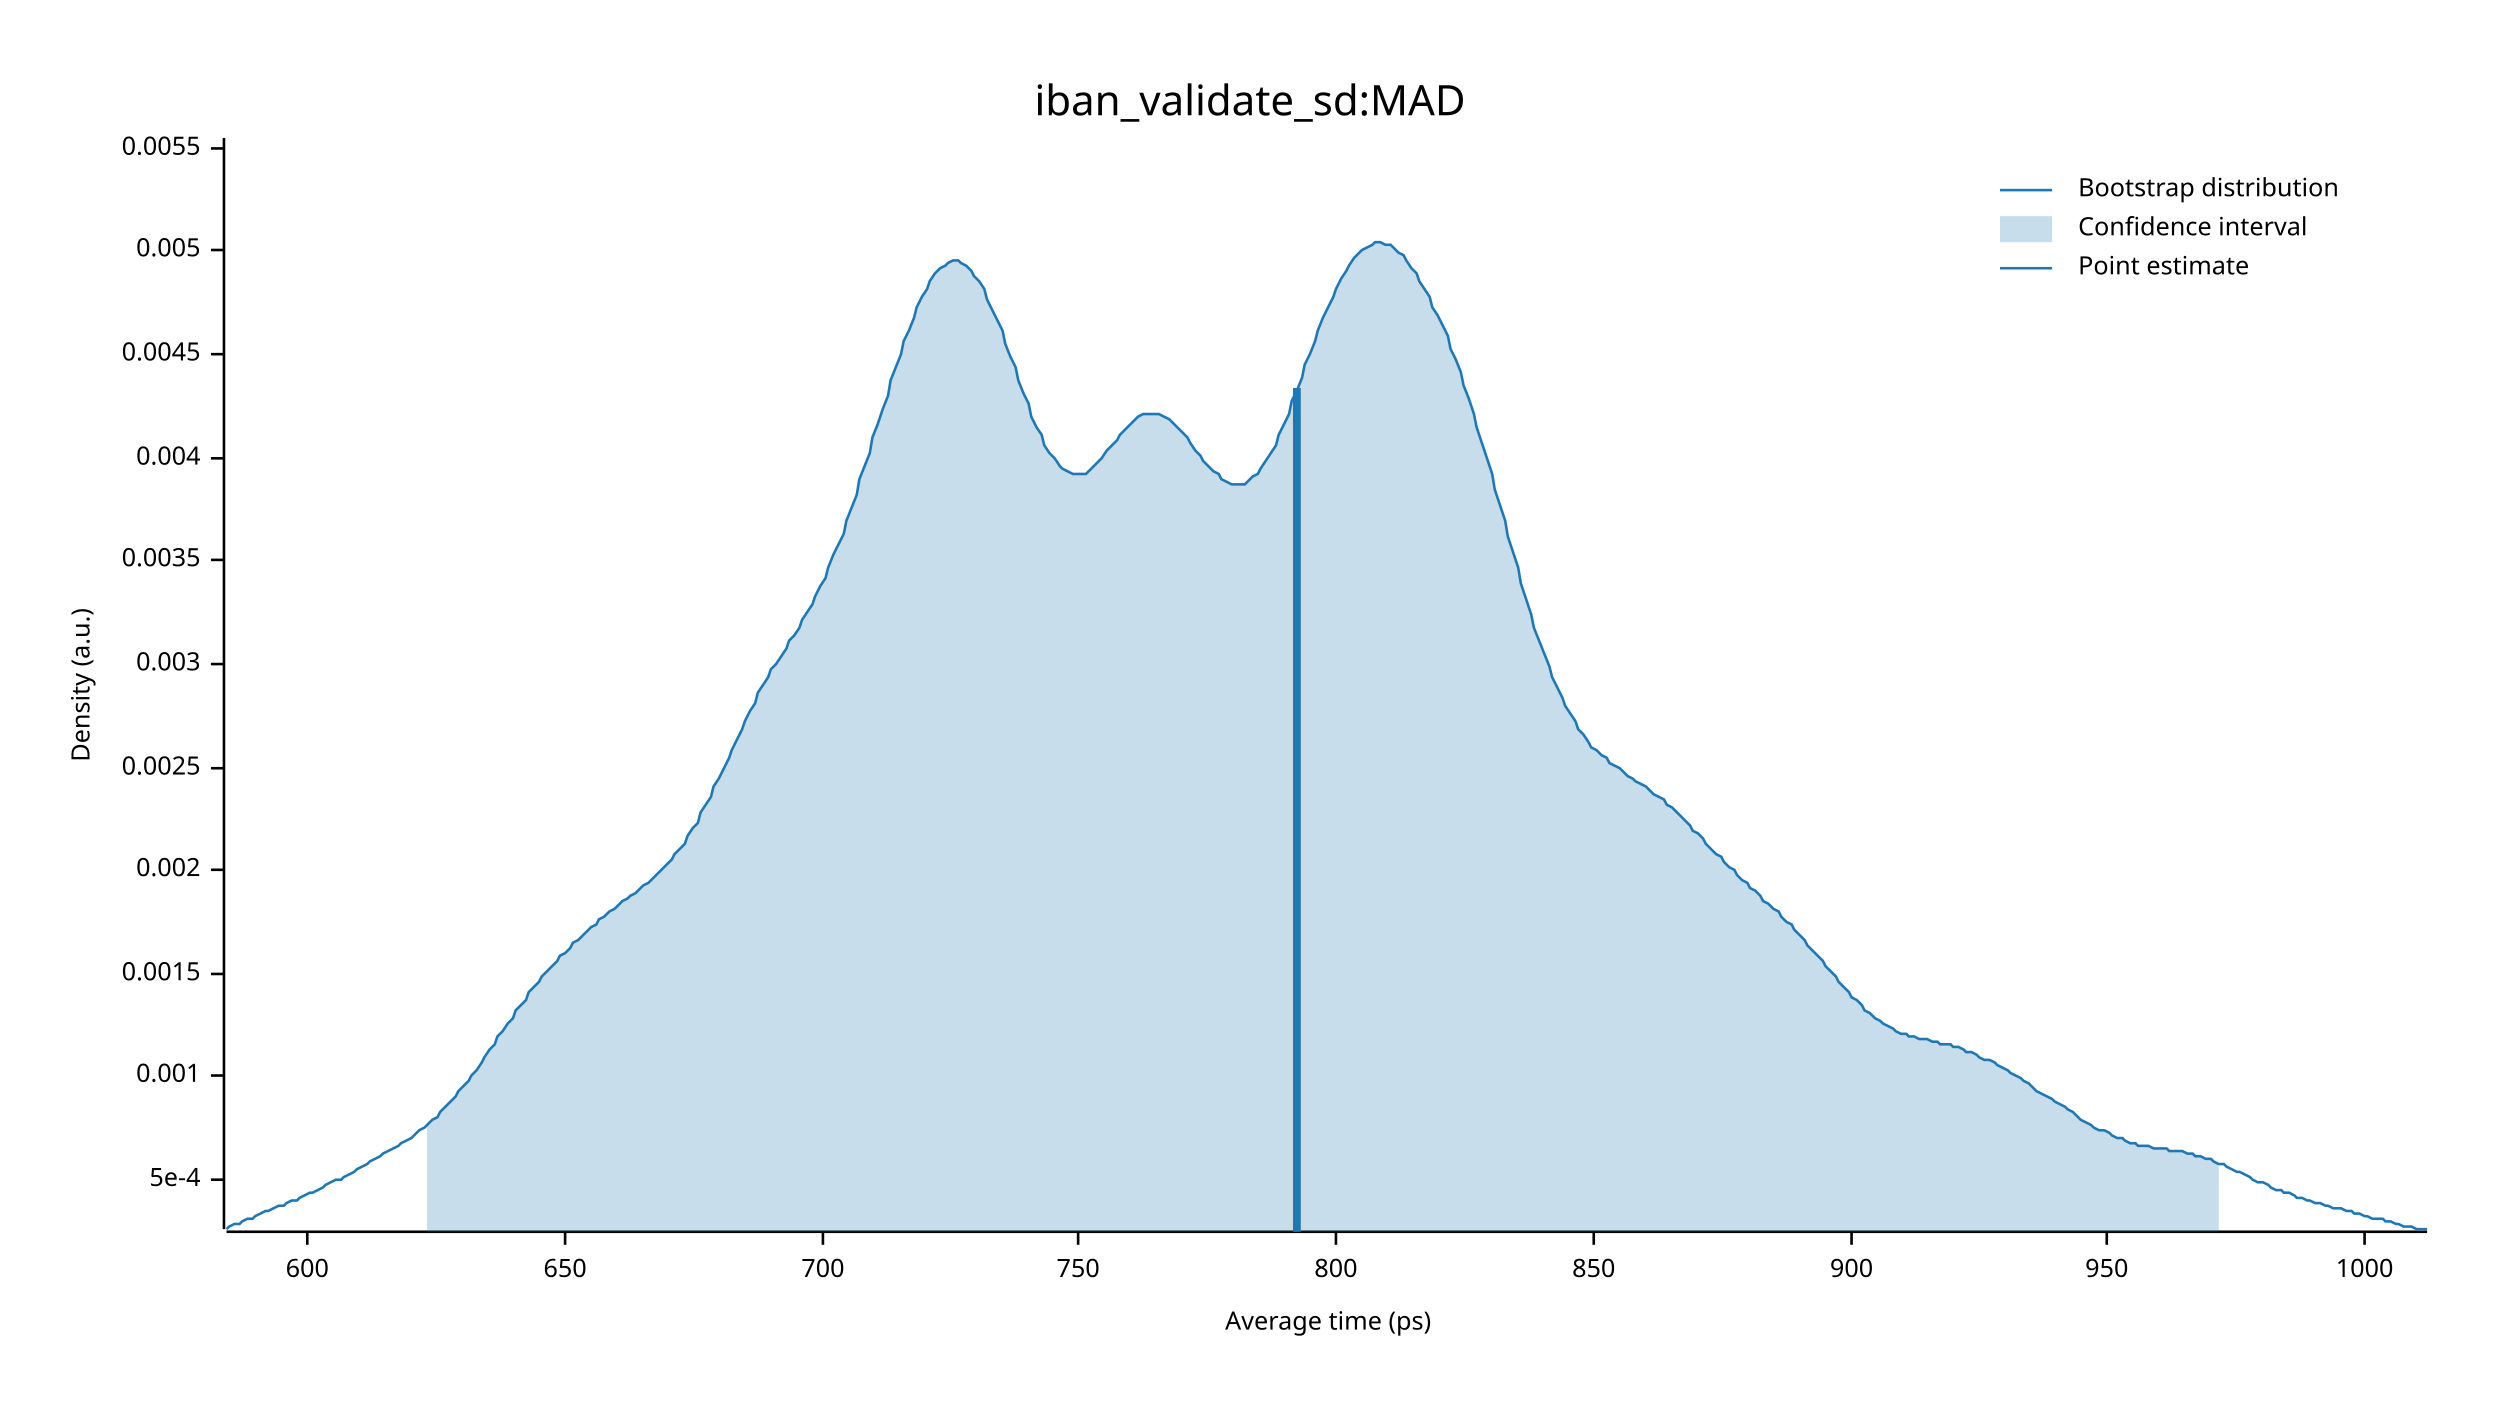
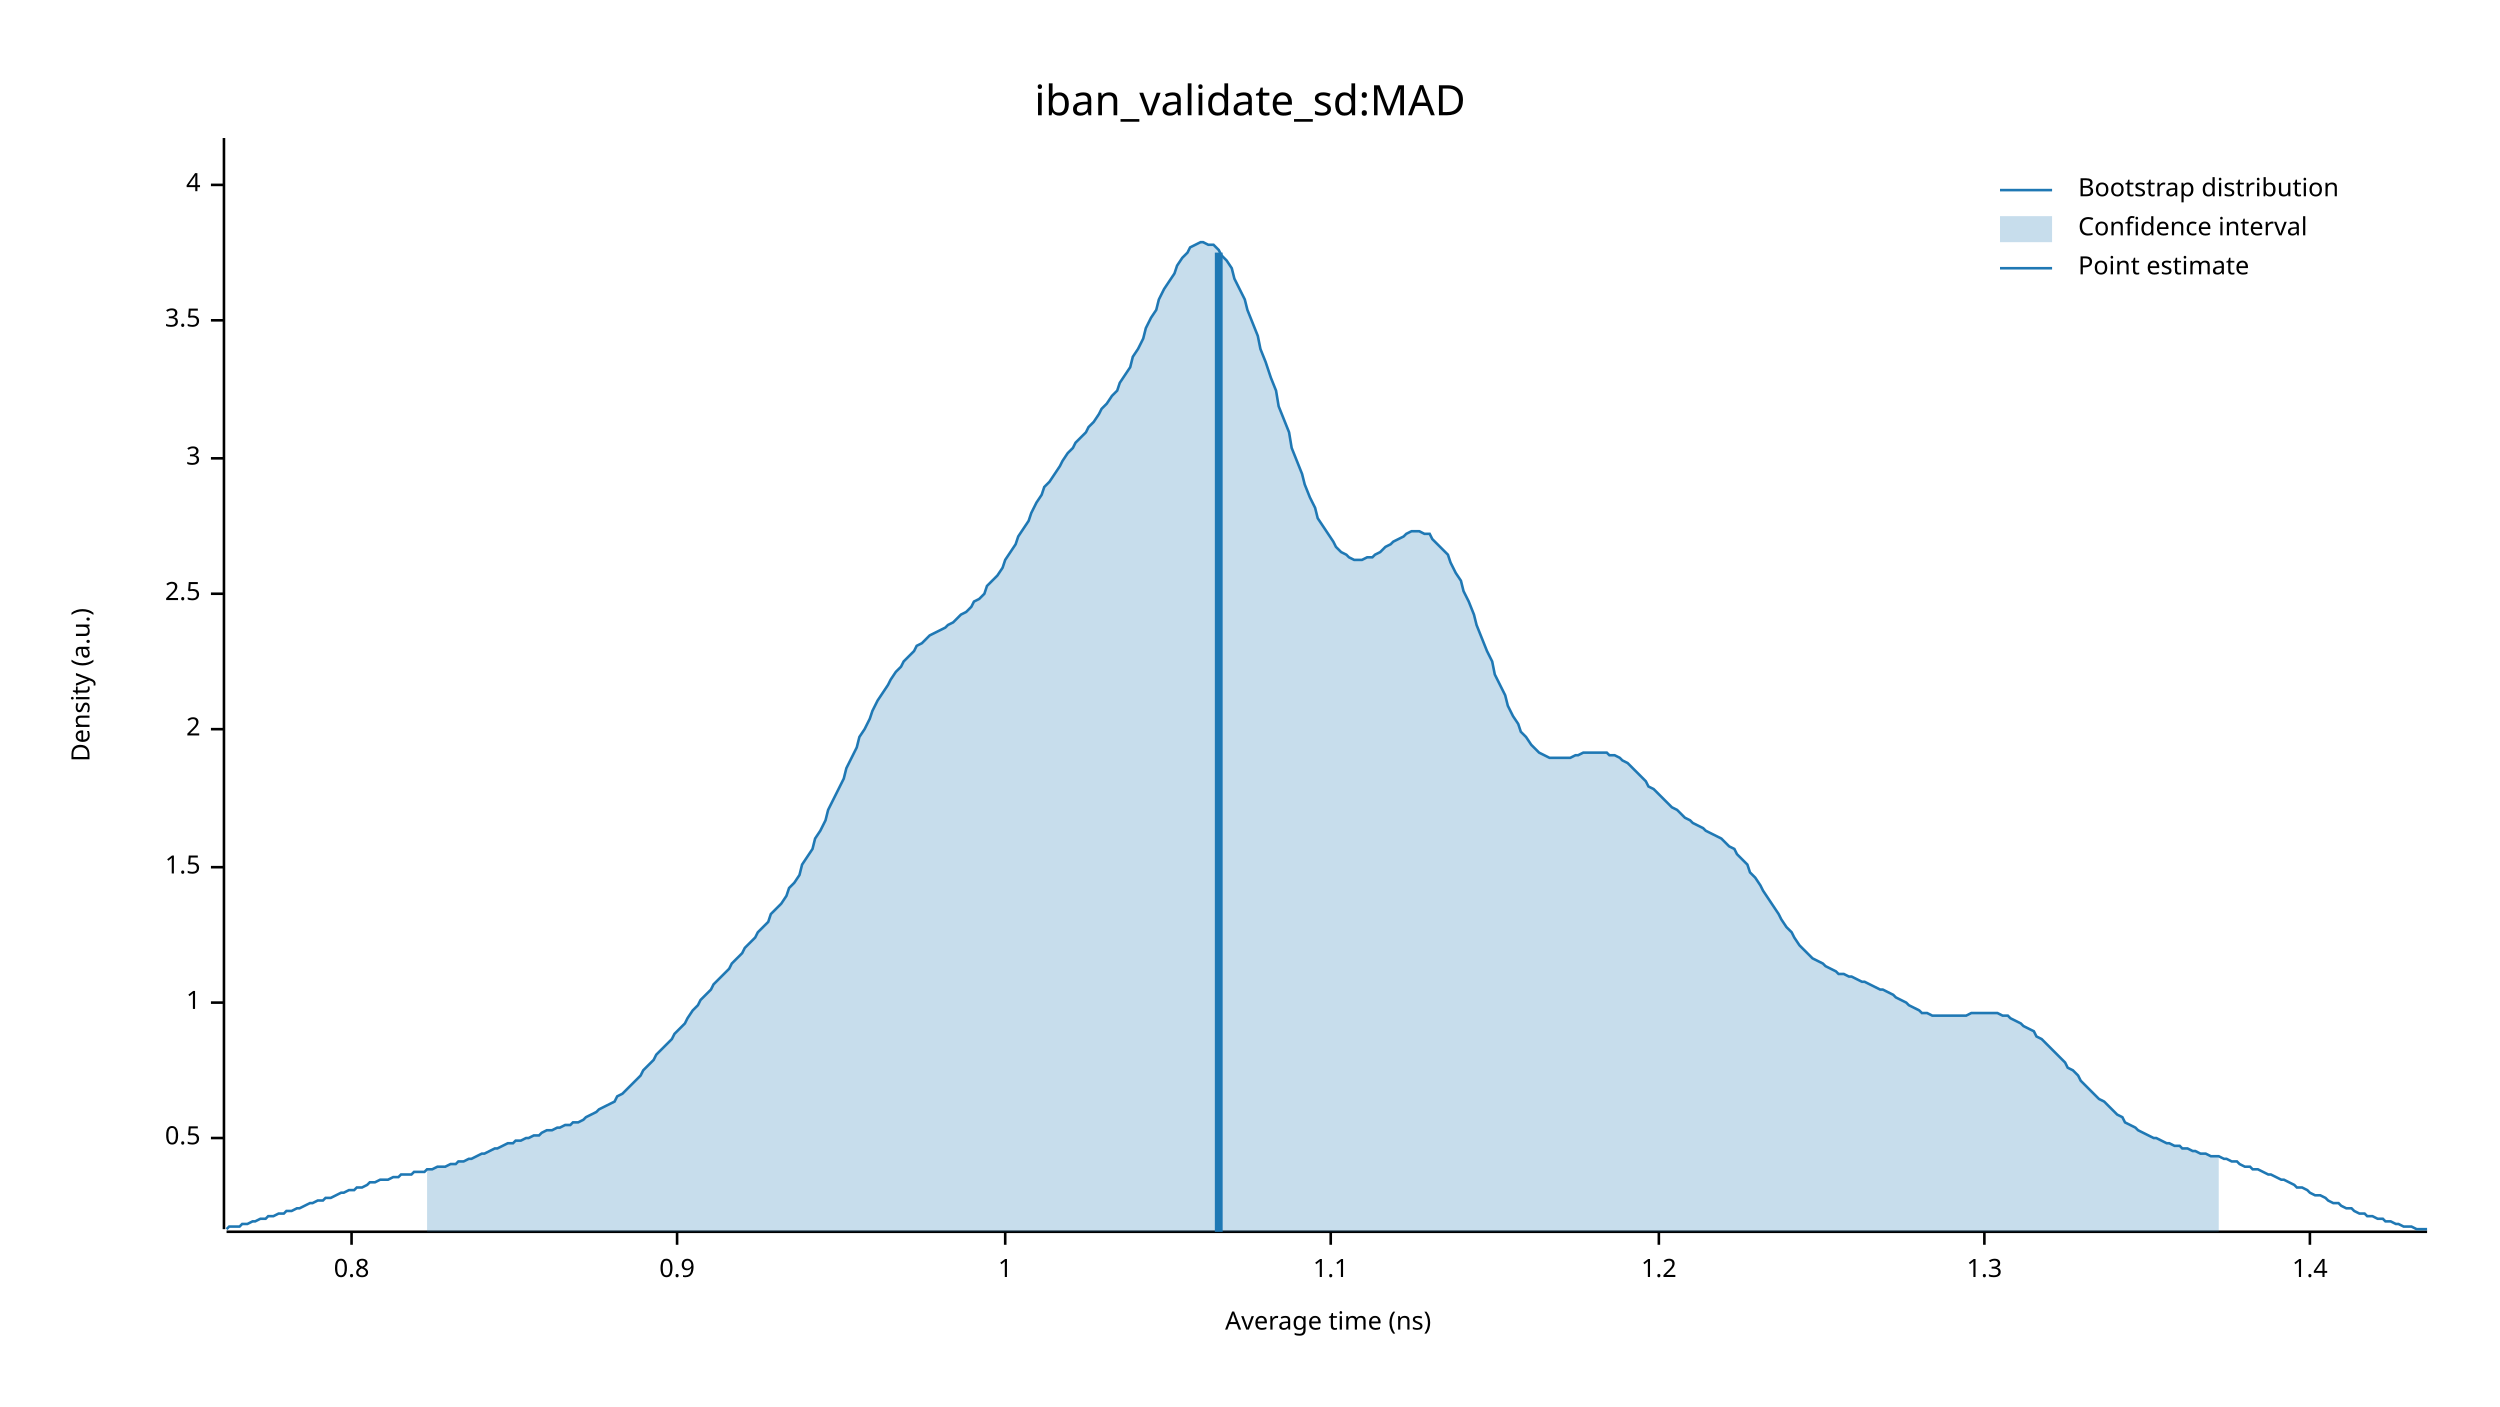
<svg xmlns="http://www.w3.org/2000/svg" width="960" height="540" viewBox="0 0 960 540">
  <text x="480" y="32" dy="0.76em" text-anchor="middle" font-family="sans-serif" font-size="16.129" opacity="1" fill="#000000">
iban_validate_sd:MAD
</text>
  <text x="27" y="263" dy="0.76em" text-anchor="middle" font-family="sans-serif" font-size="9.677" opacity="1" fill="#000000" transform="rotate(270, 27, 263)">
Density (a.u.)
</text>
  <text x="510" y="513" dy="-0.5ex" text-anchor="middle" font-family="sans-serif" font-size="9.677" opacity="1" fill="#000000">
- Average time (ps)
+ Average time (ns)
</text>
  <polyline fill="none" opacity="1" stroke="#000000" stroke-width="1" points="86,53 86,472 " />
-   <text x="77" y="453" dy="0.5ex" text-anchor="end" font-family="sans-serif" font-size="9.677" opacity="1" fill="#000000">
- 5e-4
+   <text x="77" y="437" dy="0.5ex" text-anchor="end" font-family="sans-serif" font-size="9.677" opacity="1" fill="#000000">
+ 0.5
</text>
-   <polyline fill="none" opacity="1" stroke="#000000" stroke-width="1" points="81,453 86,453 " />
-   <text x="77" y="413" dy="0.5ex" text-anchor="end" font-family="sans-serif" font-size="9.677" opacity="1" fill="#000000">
- 0.001
+   <polyline fill="none" opacity="1" stroke="#000000" stroke-width="1" points="81,437 86,437 " />
+   <text x="77" y="385" dy="0.5ex" text-anchor="end" font-family="sans-serif" font-size="9.677" opacity="1" fill="#000000">
+ 1
</text>
-   <polyline fill="none" opacity="1" stroke="#000000" stroke-width="1" points="81,413 86,413 " />
-   <text x="77" y="374" dy="0.5ex" text-anchor="end" font-family="sans-serif" font-size="9.677" opacity="1" fill="#000000">
- 0.0015
+   <polyline fill="none" opacity="1" stroke="#000000" stroke-width="1" points="81,385 86,385 " />
+   <text x="77" y="333" dy="0.5ex" text-anchor="end" font-family="sans-serif" font-size="9.677" opacity="1" fill="#000000">
+ 1.5
</text>
-   <polyline fill="none" opacity="1" stroke="#000000" stroke-width="1" points="81,374 86,374 " />
-   <text x="77" y="334" dy="0.5ex" text-anchor="end" font-family="sans-serif" font-size="9.677" opacity="1" fill="#000000">
- 0.002
+   <polyline fill="none" opacity="1" stroke="#000000" stroke-width="1" points="81,333 86,333 " />
+   <text x="77" y="280" dy="0.5ex" text-anchor="end" font-family="sans-serif" font-size="9.677" opacity="1" fill="#000000">
+ 2
</text>
-   <polyline fill="none" opacity="1" stroke="#000000" stroke-width="1" points="81,334 86,334 " />
-   <text x="77" y="295" dy="0.5ex" text-anchor="end" font-family="sans-serif" font-size="9.677" opacity="1" fill="#000000">
- 0.0025
+   <polyline fill="none" opacity="1" stroke="#000000" stroke-width="1" points="81,280 86,280 " />
+   <text x="77" y="228" dy="0.5ex" text-anchor="end" font-family="sans-serif" font-size="9.677" opacity="1" fill="#000000">
+ 2.5
</text>
-   <polyline fill="none" opacity="1" stroke="#000000" stroke-width="1" points="81,295 86,295 " />
-   <text x="77" y="255" dy="0.5ex" text-anchor="end" font-family="sans-serif" font-size="9.677" opacity="1" fill="#000000">
- 0.003
- </text>
-   <polyline fill="none" opacity="1" stroke="#000000" stroke-width="1" points="81,255 86,255 " />
-   <text x="77" y="215" dy="0.5ex" text-anchor="end" font-family="sans-serif" font-size="9.677" opacity="1" fill="#000000">
- 0.0035
- </text>
-   <polyline fill="none" opacity="1" stroke="#000000" stroke-width="1" points="81,215 86,215 " />
+   <polyline fill="none" opacity="1" stroke="#000000" stroke-width="1" points="81,228 86,228 " />
  <text x="77" y="176" dy="0.5ex" text-anchor="end" font-family="sans-serif" font-size="9.677" opacity="1" fill="#000000">
- 0.004
+ 3
</text>
  <polyline fill="none" opacity="1" stroke="#000000" stroke-width="1" points="81,176 86,176 " />
-   <text x="77" y="136" dy="0.5ex" text-anchor="end" font-family="sans-serif" font-size="9.677" opacity="1" fill="#000000">
- 0.0045
+   <text x="77" y="123" dy="0.5ex" text-anchor="end" font-family="sans-serif" font-size="9.677" opacity="1" fill="#000000">
+ 3.5
</text>
-   <polyline fill="none" opacity="1" stroke="#000000" stroke-width="1" points="81,136 86,136 " />
-   <text x="77" y="96" dy="0.5ex" text-anchor="end" font-family="sans-serif" font-size="9.677" opacity="1" fill="#000000">
- 0.005
+   <polyline fill="none" opacity="1" stroke="#000000" stroke-width="1" points="81,123 86,123 " />
+   <text x="77" y="71" dy="0.5ex" text-anchor="end" font-family="sans-serif" font-size="9.677" opacity="1" fill="#000000">
+ 4
</text>
-   <polyline fill="none" opacity="1" stroke="#000000" stroke-width="1" points="81,96 86,96 " />
-   <text x="77" y="57" dy="0.5ex" text-anchor="end" font-family="sans-serif" font-size="9.677" opacity="1" fill="#000000">
- 0.0055
+   <polyline fill="none" opacity="1" stroke="#000000" stroke-width="1" points="81,71 86,71 " />
+   <polyline fill="none" opacity="1" stroke="#000000" stroke-width="1" points="87,473 932,473 " />
+   <text x="135" y="483" dy="0.76em" text-anchor="middle" font-family="sans-serif" font-size="9.677" opacity="1" fill="#000000">
+ 0.8
</text>
-   <polyline fill="none" opacity="1" stroke="#000000" stroke-width="1" points="81,57 86,57 " />
-   <polyline fill="none" opacity="1" stroke="#000000" stroke-width="1" points="87,473 932,473 " />
-   <text x="118" y="483" dy="0.76em" text-anchor="middle" font-family="sans-serif" font-size="9.677" opacity="1" fill="#000000">
- 600
+   <polyline fill="none" opacity="1" stroke="#000000" stroke-width="1" points="135,473 135,478 " />
+   <text x="260" y="483" dy="0.76em" text-anchor="middle" font-family="sans-serif" font-size="9.677" opacity="1" fill="#000000">
+ 0.9
</text>
-   <polyline fill="none" opacity="1" stroke="#000000" stroke-width="1" points="118,473 118,478 " />
-   <text x="217" y="483" dy="0.76em" text-anchor="middle" font-family="sans-serif" font-size="9.677" opacity="1" fill="#000000">
- 650
+   <polyline fill="none" opacity="1" stroke="#000000" stroke-width="1" points="260,473 260,478 " />
+   <text x="386" y="483" dy="0.76em" text-anchor="middle" font-family="sans-serif" font-size="9.677" opacity="1" fill="#000000">
+ 1
</text>
-   <polyline fill="none" opacity="1" stroke="#000000" stroke-width="1" points="217,473 217,478 " />
-   <text x="316" y="483" dy="0.76em" text-anchor="middle" font-family="sans-serif" font-size="9.677" opacity="1" fill="#000000">
- 700
+   <polyline fill="none" opacity="1" stroke="#000000" stroke-width="1" points="386,473 386,478 " />
+   <text x="511" y="483" dy="0.76em" text-anchor="middle" font-family="sans-serif" font-size="9.677" opacity="1" fill="#000000">
+ 1.1
</text>
-   <polyline fill="none" opacity="1" stroke="#000000" stroke-width="1" points="316,473 316,478 " />
-   <text x="414" y="483" dy="0.76em" text-anchor="middle" font-family="sans-serif" font-size="9.677" opacity="1" fill="#000000">
- 750
+   <polyline fill="none" opacity="1" stroke="#000000" stroke-width="1" points="511,473 511,478 " />
+   <text x="637" y="483" dy="0.76em" text-anchor="middle" font-family="sans-serif" font-size="9.677" opacity="1" fill="#000000">
+ 1.2
</text>
-   <polyline fill="none" opacity="1" stroke="#000000" stroke-width="1" points="414,473 414,478 " />
-   <text x="513" y="483" dy="0.76em" text-anchor="middle" font-family="sans-serif" font-size="9.677" opacity="1" fill="#000000">
- 800
+   <polyline fill="none" opacity="1" stroke="#000000" stroke-width="1" points="637,473 637,478 " />
+   <text x="762" y="483" dy="0.76em" text-anchor="middle" font-family="sans-serif" font-size="9.677" opacity="1" fill="#000000">
+ 1.3
</text>
-   <polyline fill="none" opacity="1" stroke="#000000" stroke-width="1" points="513,473 513,478 " />
-   <text x="612" y="483" dy="0.76em" text-anchor="middle" font-family="sans-serif" font-size="9.677" opacity="1" fill="#000000">
- 850
+   <polyline fill="none" opacity="1" stroke="#000000" stroke-width="1" points="762,473 762,478 " />
+   <text x="887" y="483" dy="0.76em" text-anchor="middle" font-family="sans-serif" font-size="9.677" opacity="1" fill="#000000">
+ 1.4
</text>
-   <polyline fill="none" opacity="1" stroke="#000000" stroke-width="1" points="612,473 612,478 " />
-   <text x="711" y="483" dy="0.76em" text-anchor="middle" font-family="sans-serif" font-size="9.677" opacity="1" fill="#000000">
- 900
- </text>
-   <polyline fill="none" opacity="1" stroke="#000000" stroke-width="1" points="711,473 711,478 " />
-   <text x="809" y="483" dy="0.76em" text-anchor="middle" font-family="sans-serif" font-size="9.677" opacity="1" fill="#000000">
- 950
- </text>
-   <polyline fill="none" opacity="1" stroke="#000000" stroke-width="1" points="809,473 809,478 " />
-   <text x="908" y="483" dy="0.76em" text-anchor="middle" font-family="sans-serif" font-size="9.677" opacity="1" fill="#000000">
- 1000
- </text>
-   <polyline fill="none" opacity="1" stroke="#000000" stroke-width="1" points="908,473 908,478 " />
-   <polyline fill="none" opacity="1" stroke="#1F78B4" stroke-width="1" points="87,472 88,471 90,470 92,470 93,469 95,468 97,468 98,467 100,466 102,465 103,465 105,464 107,463 109,463 110,462 112,461 114,461 115,460 117,459 119,458 120,458 122,457 124,456 125,455 127,454 129,453 131,453 132,452 134,451 136,450 137,449 139,448 141,447 142,446 144,445 146,444 147,443 149,442 151,441 153,440 154,439 156,438 158,437 159,436 161,434 163,433 164,432 166,430 168,429 169,427 171,425 173,423 175,421 176,419 178,417 180,415 181,413 183,411 185,408 186,406 188,403 190,401 191,398 193,396 195,393 197,391 198,388 200,386 202,384 203,381 205,379 207,377 208,375 210,373 212,371 214,369 215,367 217,366 219,364 220,362 222,361 224,359 225,358 227,356 229,355 230,353 232,352 234,350 236,349 237,348 239,346 241,345 242,344 244,343 246,341 247,340 249,339 251,337 252,336 254,334 256,332 258,330 259,328 261,326 263,324 264,321 266,318 268,316 269,312 271,309 273,306 274,302 276,299 278,295 280,291 281,288 283,284 285,280 286,277 288,273 290,270 291,266 293,263 295,260 296,257 298,255 300,252 302,249 303,246 305,244 307,241 308,238 310,235 312,232 313,229 315,225 317,222 318,218 320,213 322,209 324,205 325,200 327,195 329,190 330,184 332,179 334,174 335,168 337,163 339,157 341,152 342,146 344,141 346,136 347,131 349,127 351,122 352,118 354,114 356,111 357,108 359,105 361,103 363,102 364,101 366,100 368,100 369,101 371,102 373,104 374,106 376,108 378,111 379,115 381,119 383,123 385,127 386,132 388,137 390,141 391,146 393,151 395,155 396,160 398,164 400,167 401,171 403,174 405,176 407,179 408,180 410,181 412,182 413,182 415,182 417,182 418,181 420,179 422,177 423,176 425,173 427,171 429,169 430,167 432,165 434,163 435,162 437,160 439,159 440,159 442,159 444,159 445,159 447,160 449,161 451,163 452,164 454,166 456,168 457,170 459,173 461,175 462,177 464,179 466,181 468,182 469,184 471,185 473,186 474,186 476,186 478,186 479,185 481,183 483,182 484,180 486,177 488,174 490,171 491,167 493,163 495,159 496,154 498,150 500,145 501,140 503,136 505,131 506,127 508,122 510,118 512,114 513,111 515,107 517,104 518,102 520,99 522,97 523,96 525,95 527,94 528,93 530,93 532,94 534,94 535,95 537,97 539,98 540,100 542,103 544,105 545,108 547,111 549,114 550,118 552,121 554,125 556,129 557,134 559,138 561,143 562,148 564,153 566,159 567,164 569,170 571,176 573,182 574,188 576,194 578,200 579,206 581,212 583,218 584,224 586,230 588,236 589,241 591,246 593,251 595,256 596,260 598,264 600,268 601,271 603,274 605,277 606,280 608,282 610,285 611,287 613,288 615,290 617,291 618,293 620,294 622,295 623,296 625,298 627,299 628,300 630,301 632,302 633,303 635,305 637,306 639,307 640,309 642,310 644,312 645,313 647,315 649,317 650,319 652,320 654,322 655,324 657,326 659,328 661,329 662,331 664,333 666,334 667,336 669,338 671,339 672,341 674,342 676,344 677,346 679,347 681,349 683,350 684,352 686,354 688,355 689,357 691,359 693,361 694,363 696,365 698,367 700,369 701,371 703,373 705,375 706,377 708,379 710,381 711,383 713,384 715,386 716,388 718,389 720,391 722,392 723,393 725,394 727,395 728,396 730,397 732,397 733,398 735,398 737,399 738,399 740,399 742,400 744,400 745,401 747,401 749,401 750,402 752,402 754,403 755,404 757,404 759,405 760,406 762,407 764,407 766,408 767,409 769,410 771,411 772,412 774,413 776,414 777,415 779,416 781,418 782,419 784,420 786,421 788,422 789,423 791,424 793,425 794,426 796,427 798,429 799,430 801,431 803,432 804,433 806,434 808,434 810,435 811,436 813,437 815,437 816,438 818,439 820,439 821,440 823,440 825,440 827,441 828,441 830,441 832,441 833,442 835,442 837,442 838,442 840,443 842,443 843,444 845,444 847,445 849,445 850,446 852,447 854,447 855,448 857,449 859,450 860,450 862,451 864,452 865,453 867,454 869,454 871,455 872,456 874,457 876,457 877,458 879,458 881,459 882,460 884,460 886,461 887,461 889,462 891,462 893,463 894,463 896,464 898,464 899,464 901,465 903,465 904,466 906,466 908,467 909,467 911,468 913,468 915,468 916,469 918,469 920,470 921,470 923,471 925,471 926,471 928,472 930,472 932,472 " />
-   <polygon opacity="0.25" fill="#1F78B4" points="164,432 166,430 168,429 169,427 171,425 173,423 175,421 176,419 178,417 180,415 181,413 183,411 185,408 186,406 188,403 190,401 191,398 193,396 195,393 197,391 198,388 200,386 202,384 203,381 205,379 207,377 208,375 210,373 212,371 214,369 215,367 217,366 219,364 220,362 222,361 224,359 225,358 227,356 229,355 230,353 232,352 234,350 236,349 237,348 239,346 241,345 242,344 244,343 246,341 247,340 249,339 251,337 252,336 254,334 256,332 258,330 259,328 261,326 263,324 264,321 266,318 268,316 269,312 271,309 273,306 274,302 276,299 278,295 280,291 281,288 283,284 285,280 286,277 288,273 290,270 291,266 293,263 295,260 296,257 298,255 300,252 302,249 303,246 305,244 307,241 308,238 310,235 312,232 313,229 315,225 317,222 318,218 320,213 322,209 324,205 325,200 327,195 329,190 330,184 332,179 334,174 335,168 337,163 339,157 341,152 342,146 344,141 346,136 347,131 349,127 351,122 352,118 354,114 356,111 357,108 359,105 361,103 363,102 364,101 366,100 368,100 369,101 371,102 373,104 374,106 376,108 378,111 379,115 381,119 383,123 385,127 386,132 388,137 390,141 391,146 393,151 395,155 396,160 398,164 400,167 401,171 403,174 405,176 407,179 408,180 410,181 412,182 413,182 415,182 417,182 418,181 420,179 422,177 423,176 425,173 427,171 429,169 430,167 432,165 434,163 435,162 437,160 439,159 440,159 442,159 444,159 445,159 447,160 449,161 451,163 452,164 454,166 456,168 457,170 459,173 461,175 462,177 464,179 466,181 468,182 469,184 471,185 473,186 474,186 476,186 478,186 479,185 481,183 483,182 484,180 486,177 488,174 490,171 491,167 493,163 495,159 496,154 498,150 500,145 501,140 503,136 505,131 506,127 508,122 510,118 512,114 513,111 515,107 517,104 518,102 520,99 522,97 523,96 525,95 527,94 528,93 530,93 532,94 534,94 535,95 537,97 539,98 540,100 542,103 544,105 545,108 547,111 549,114 550,118 552,121 554,125 556,129 557,134 559,138 561,143 562,148 564,153 566,159 567,164 569,170 571,176 573,182 574,188 576,194 578,200 579,206 581,212 583,218 584,224 586,230 588,236 589,241 591,246 593,251 595,256 596,260 598,264 600,268 601,271 603,274 605,277 606,280 608,282 610,285 611,287 613,288 615,290 617,291 618,293 620,294 622,295 623,296 625,298 627,299 628,300 630,301 632,302 633,303 635,305 637,306 639,307 640,309 642,310 644,312 645,313 647,315 649,317 650,319 652,320 654,322 655,324 657,326 659,328 661,329 662,331 664,333 666,334 667,336 669,338 671,339 672,341 674,342 676,344 677,346 679,347 681,349 683,350 684,352 686,354 688,355 689,357 691,359 693,361 694,363 696,365 698,367 700,369 701,371 703,373 705,375 706,377 708,379 710,381 711,383 713,384 715,386 716,388 718,389 720,391 722,392 723,393 725,394 727,395 728,396 730,397 732,397 733,398 735,398 737,399 738,399 740,399 742,400 744,400 745,401 747,401 749,401 750,402 752,402 754,403 755,404 757,404 759,405 760,406 762,407 764,407 766,408 767,409 769,410 771,411 772,412 774,413 776,414 777,415 779,416 781,418 782,419 784,420 786,421 788,422 789,423 791,424 793,425 794,426 796,427 798,429 799,430 801,431 803,432 804,433 806,434 808,434 810,435 811,436 813,437 815,437 816,438 818,439 820,439 821,440 823,440 825,440 827,441 828,441 830,441 832,441 833,442 835,442 837,442 838,442 840,443 842,443 843,444 845,444 847,445 849,445 850,446 852,447 852,473 164,473 " />
-   <polyline fill="none" opacity="1" stroke="#1F78B4" stroke-width="3" points="498,473 498,149 " />
+   <polyline fill="none" opacity="1" stroke="#000000" stroke-width="1" points="887,473 887,478 " />
+   <polyline fill="none" opacity="1" stroke="#1F78B4" stroke-width="1" points="87,472 88,471 90,471 92,471 93,470 95,470 97,469 98,469 100,468 102,468 103,467 105,467 107,466 109,466 110,465 112,465 114,464 115,464 117,463 119,462 120,462 122,461 124,461 125,460 127,460 129,459 131,458 132,458 134,457 136,457 137,456 139,456 141,455 142,454 144,454 146,453 147,453 149,453 151,452 153,452 154,451 156,451 158,451 159,450 161,450 163,450 164,449 166,449 168,448 169,448 171,448 173,447 175,447 176,446 178,446 180,445 181,445 183,444 185,443 186,443 188,442 190,441 191,441 193,440 195,439 197,439 198,438 200,438 202,437 203,437 205,436 207,436 208,435 210,434 212,434 214,433 215,433 217,432 219,432 220,431 222,431 224,430 225,429 227,428 229,427 230,426 232,425 234,424 236,423 237,421 239,420 241,418 242,417 244,415 246,413 247,411 249,409 251,407 252,405 254,403 256,401 258,399 259,397 261,395 263,393 264,391 266,388 268,386 269,384 271,382 273,380 274,378 276,376 278,374 280,372 281,370 283,368 285,366 286,364 288,362 290,360 291,358 293,356 295,354 296,351 298,349 300,347 302,344 303,341 305,339 307,336 308,332 310,329 312,326 313,322 315,319 317,315 318,311 320,307 322,303 324,299 325,295 327,291 329,287 330,283 332,280 334,276 335,273 337,269 339,266 341,263 342,261 344,258 346,256 347,254 349,252 351,250 352,248 354,247 356,245 357,244 359,243 361,242 363,241 364,240 366,239 368,237 369,236 371,235 373,233 374,231 376,230 378,228 379,225 381,223 383,221 385,218 386,215 388,212 390,209 391,206 393,203 395,200 396,197 398,193 400,190 401,187 403,185 405,182 407,179 408,177 410,174 412,172 413,170 415,168 417,166 418,164 420,162 422,159 423,157 425,155 427,152 429,150 430,147 432,144 434,141 435,137 437,134 439,130 440,126 442,122 444,119 445,115 447,111 449,108 451,105 452,102 454,99 456,97 457,95 459,94 461,93 462,93 464,94 466,94 468,96 469,98 471,100 473,103 474,107 476,111 478,115 479,119 481,124 483,129 484,134 486,139 488,145 490,150 491,156 493,161 495,166 496,172 498,177 500,182 501,186 503,191 505,195 506,199 508,202 510,205 512,208 513,210 515,212 517,213 518,214 520,215 522,215 523,215 525,214 527,214 528,213 530,212 532,210 534,209 535,208 537,207 539,206 540,205 542,204 544,204 545,204 547,205 549,205 550,207 552,209 554,211 556,213 557,216 559,220 561,223 562,227 564,231 566,236 567,240 569,245 571,250 573,254 574,259 576,263 578,267 579,271 581,275 583,278 584,281 586,283 588,286 589,287 591,289 593,290 595,291 596,291 598,291 600,291 601,291 603,291 605,290 606,290 608,289 610,289 611,289 613,289 615,289 617,289 618,290 620,290 622,291 623,292 625,293 627,295 628,296 630,298 632,300 633,302 635,303 637,305 639,307 640,308 642,310 644,311 645,312 647,314 649,315 650,316 652,317 654,318 655,319 657,320 659,321 661,322 662,323 664,325 666,326 667,328 669,330 671,332 672,335 674,337 676,340 677,342 679,345 681,348 683,351 684,353 686,356 688,358 689,360 691,363 693,365 694,366 696,368 698,369 700,370 701,371 703,372 705,373 706,374 708,374 710,375 711,375 713,376 715,377 716,377 718,378 720,379 722,380 723,380 725,381 727,382 728,383 730,384 732,385 733,386 735,387 737,388 738,389 740,389 742,390 744,390 745,390 747,390 749,390 750,390 752,390 754,390 755,390 757,389 759,389 760,389 762,389 764,389 766,389 767,389 769,390 771,390 772,391 774,392 776,393 777,394 779,395 781,396 782,398 784,399 786,401 788,403 789,404 791,406 793,408 794,410 796,411 798,413 799,415 801,417 803,419 804,420 806,422 808,423 810,425 811,426 813,428 815,429 816,431 818,432 820,433 821,434 823,435 825,436 827,437 828,437 830,438 832,439 833,439 835,440 837,440 838,441 840,441 842,442 843,442 845,443 847,443 849,444 850,444 852,444 854,445 855,445 857,446 859,446 860,447 862,448 864,448 865,449 867,449 869,450 871,451 872,451 874,452 876,453 877,453 879,454 881,455 882,456 884,456 886,457 887,458 889,459 891,459 893,460 894,461 896,462 898,462 899,463 901,464 903,464 904,465 906,466 908,466 909,467 911,467 913,468 915,468 916,469 918,469 920,470 921,470 923,471 925,471 926,471 928,472 930,472 932,472 " />
+   <polygon opacity="0.25" fill="#1F78B4" points="164,449 166,449 168,448 169,448 171,448 173,447 175,447 176,446 178,446 180,445 181,445 183,444 185,443 186,443 188,442 190,441 191,441 193,440 195,439 197,439 198,438 200,438 202,437 203,437 205,436 207,436 208,435 210,434 212,434 214,433 215,433 217,432 219,432 220,431 222,431 224,430 225,429 227,428 229,427 230,426 232,425 234,424 236,423 237,421 239,420 241,418 242,417 244,415 246,413 247,411 249,409 251,407 252,405 254,403 256,401 258,399 259,397 261,395 263,393 264,391 266,388 268,386 269,384 271,382 273,380 274,378 276,376 278,374 280,372 281,370 283,368 285,366 286,364 288,362 290,360 291,358 293,356 295,354 296,351 298,349 300,347 302,344 303,341 305,339 307,336 308,332 310,329 312,326 313,322 315,319 317,315 318,311 320,307 322,303 324,299 325,295 327,291 329,287 330,283 332,280 334,276 335,273 337,269 339,266 341,263 342,261 344,258 346,256 347,254 349,252 351,250 352,248 354,247 356,245 357,244 359,243 361,242 363,241 364,240 366,239 368,237 369,236 371,235 373,233 374,231 376,230 378,228 379,225 381,223 383,221 385,218 386,215 388,212 390,209 391,206 393,203 395,200 396,197 398,193 400,190 401,187 403,185 405,182 407,179 408,177 410,174 412,172 413,170 415,168 417,166 418,164 420,162 422,159 423,157 425,155 427,152 429,150 430,147 432,144 434,141 435,137 437,134 439,130 440,126 442,122 444,119 445,115 447,111 449,108 451,105 452,102 454,99 456,97 457,95 459,94 461,93 462,93 464,94 466,94 468,96 469,98 471,100 473,103 474,107 476,111 478,115 479,119 481,124 483,129 484,134 486,139 488,145 490,150 491,156 493,161 495,166 496,172 498,177 500,182 501,186 503,191 505,195 506,199 508,202 510,205 512,208 513,210 515,212 517,213 518,214 520,215 522,215 523,215 525,214 527,214 528,213 530,212 532,210 534,209 535,208 537,207 539,206 540,205 542,204 544,204 545,204 547,205 549,205 550,207 552,209 554,211 556,213 557,216 559,220 561,223 562,227 564,231 566,236 567,240 569,245 571,250 573,254 574,259 576,263 578,267 579,271 581,275 583,278 584,281 586,283 588,286 589,287 591,289 593,290 595,291 596,291 598,291 600,291 601,291 603,291 605,290 606,290 608,289 610,289 611,289 613,289 615,289 617,289 618,290 620,290 622,291 623,292 625,293 627,295 628,296 630,298 632,300 633,302 635,303 637,305 639,307 640,308 642,310 644,311 645,312 647,314 649,315 650,316 652,317 654,318 655,319 657,320 659,321 661,322 662,323 664,325 666,326 667,328 669,330 671,332 672,335 674,337 676,340 677,342 679,345 681,348 683,351 684,353 686,356 688,358 689,360 691,363 693,365 694,366 696,368 698,369 700,370 701,371 703,372 705,373 706,374 708,374 710,375 711,375 713,376 715,377 716,377 718,378 720,379 722,380 723,380 725,381 727,382 728,383 730,384 732,385 733,386 735,387 737,388 738,389 740,389 742,390 744,390 745,390 747,390 749,390 750,390 752,390 754,390 755,390 757,389 759,389 760,389 762,389 764,389 766,389 767,389 769,390 771,390 772,391 774,392 776,393 777,394 779,395 781,396 782,398 784,399 786,401 788,403 789,404 791,406 793,408 794,410 796,411 798,413 799,415 801,417 803,419 804,420 806,422 808,423 810,425 811,426 813,428 815,429 816,431 818,432 820,433 821,434 823,435 825,436 827,437 828,437 830,438 832,439 833,439 835,440 837,440 838,441 840,441 842,442 843,442 845,443 847,443 849,444 850,444 852,444 852,473 164,473 " />
+   <polyline fill="none" opacity="1" stroke="#1F78B4" stroke-width="3" points="468,473 468,97 " />
  <text x="798" y="68" dy="0.76em" text-anchor="start" font-family="sans-serif" font-size="9.677" opacity="1" fill="#000000">
Bootstrap distribution
</text>
  <text x="798" y="83" dy="0.76em" text-anchor="start" font-family="sans-serif" font-size="9.677" opacity="1" fill="#000000">
Confidence interval
</text>
  <text x="798" y="98" dy="0.76em" text-anchor="start" font-family="sans-serif" font-size="9.677" opacity="1" fill="#000000">
Point estimate
</text>
  <polyline fill="none" opacity="1" stroke="#1F78B4" stroke-width="1" points="768,73 788,73 " />
  <rect x="768" y="83" width="20" height="10" opacity="0.25" fill="#1F78B4" stroke="none" />
  <polyline fill="none" opacity="1" stroke="#1F78B4" stroke-width="1" points="768,103 788,103 " />
</svg>
